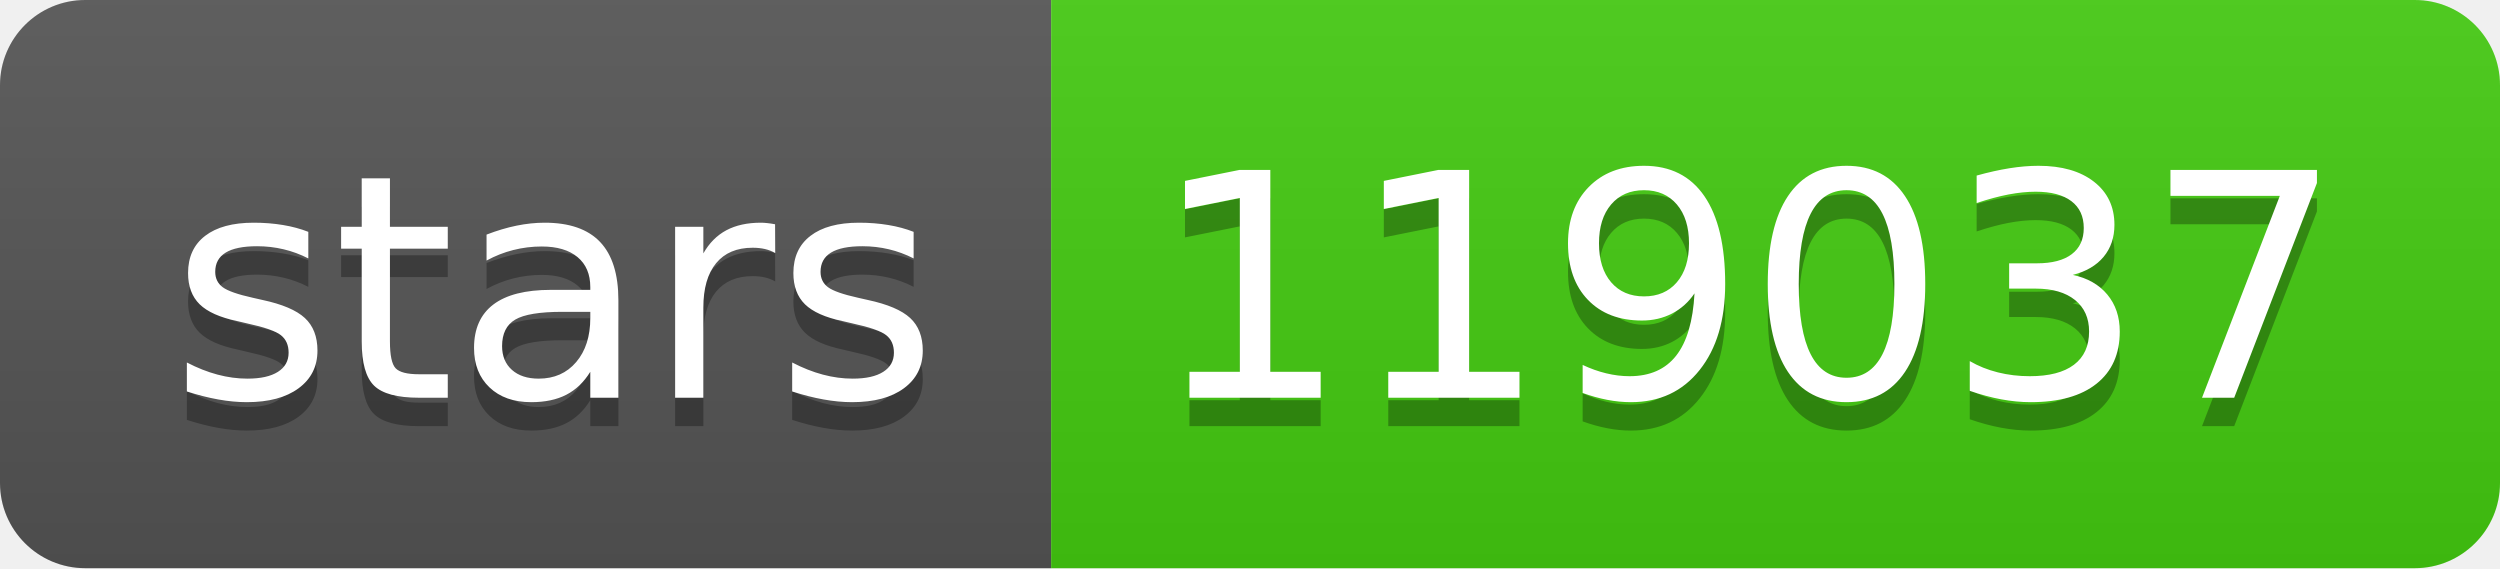
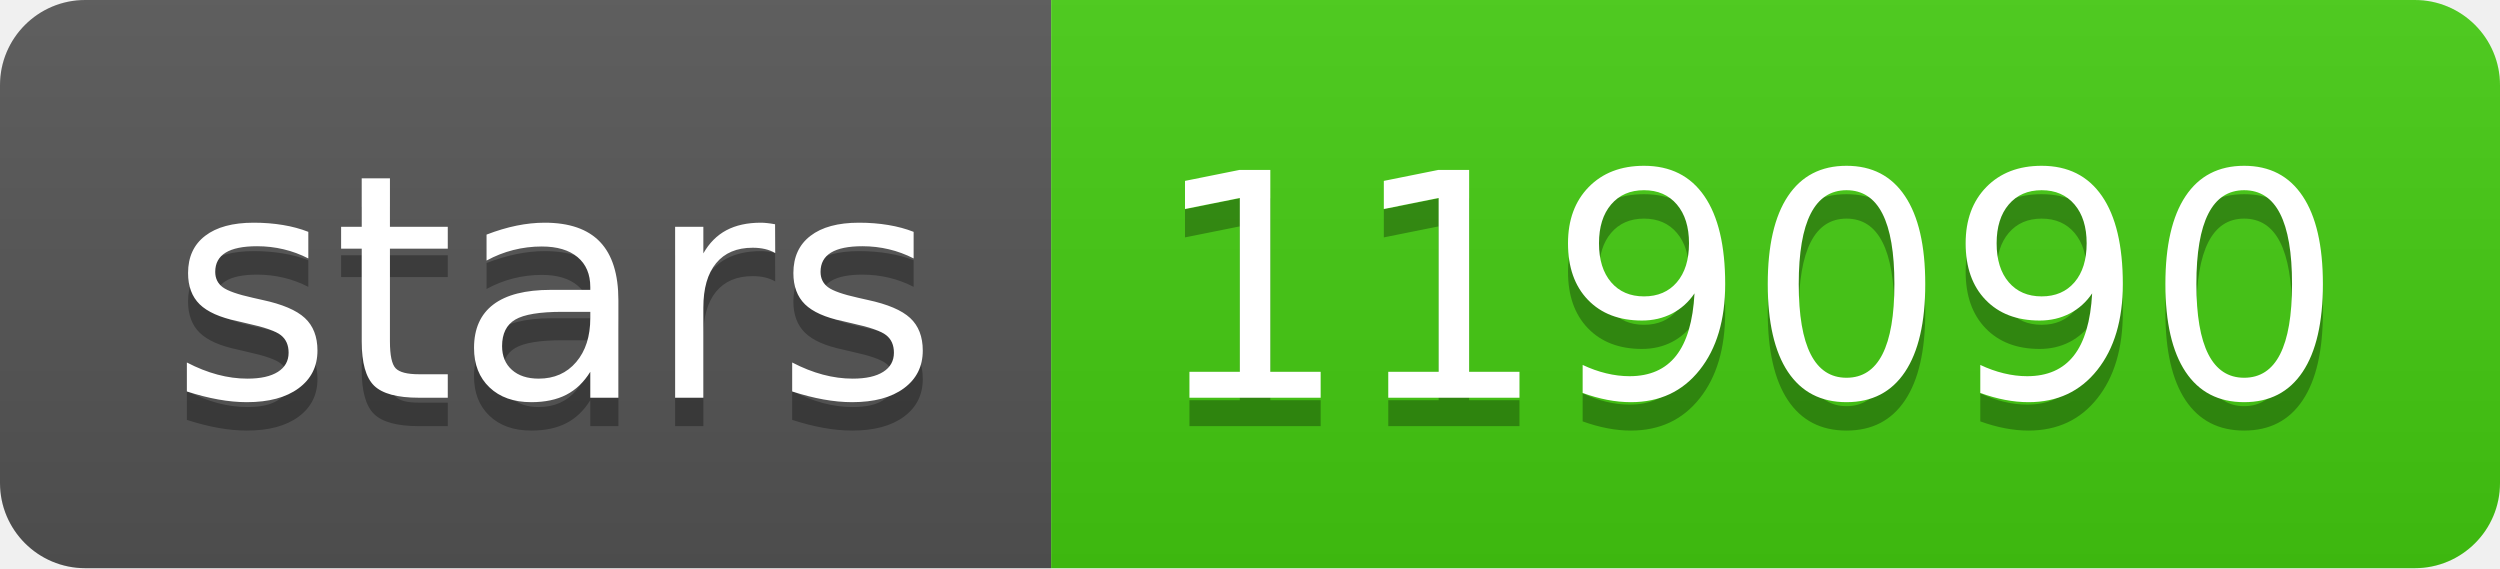
- <svg xmlns="http://www.w3.org/2000/svg" width="88" height="20" role="img" aria-label="stars: 119037">
+ <svg xmlns="http://www.w3.org/2000/svg" width="88" height="20" role="img" aria-label="stars: 119090">
  <linearGradient id="s" x2="0" y2="100%">
    <stop offset="0" stop-color="#bbb" stop-opacity=".1" />
    <stop offset="1" stop-opacity=".1" />
  </linearGradient>
  <clipPath id="r">
    <rect width="88" height="20" rx="3" fill="#fff" />
  </clipPath>
  <g clip-path="url(#r)">
    <rect width="37" height="20" fill="#555" />
    <rect x="37" width="51" height="20" fill="#4c1" />
    <rect width="88" height="20" fill="url(#s)" />
  </g>
  <g fill="#fff" text-anchor="middle" font-family="Verdana,Geneva,DejaVu Sans,sans-serif" text-rendering="geometricPrecision" font-size="110">
    <text aria-hidden="true" x="195" y="150" fill="#010101" fill-opacity=".3" transform="scale(.1)" textLength="270">stars</text>
    <text x="195" y="140" transform="scale(.1)" fill="#fff" textLength="270">stars</text>
-     <text aria-hidden="true" x="615" y="150" fill="#010101" fill-opacity=".3" transform="scale(.1)" textLength="410">119037</text>
-     <text x="615" y="140" transform="scale(.1)" fill="#fff" textLength="410">119037</text>
+     <text aria-hidden="true" x="615" y="150" fill="#010101" fill-opacity=".3" transform="scale(.1)" textLength="410">119090</text>
+     <text x="615" y="140" transform="scale(.1)" fill="#fff" textLength="410">119090</text>
  </g>
</svg>
